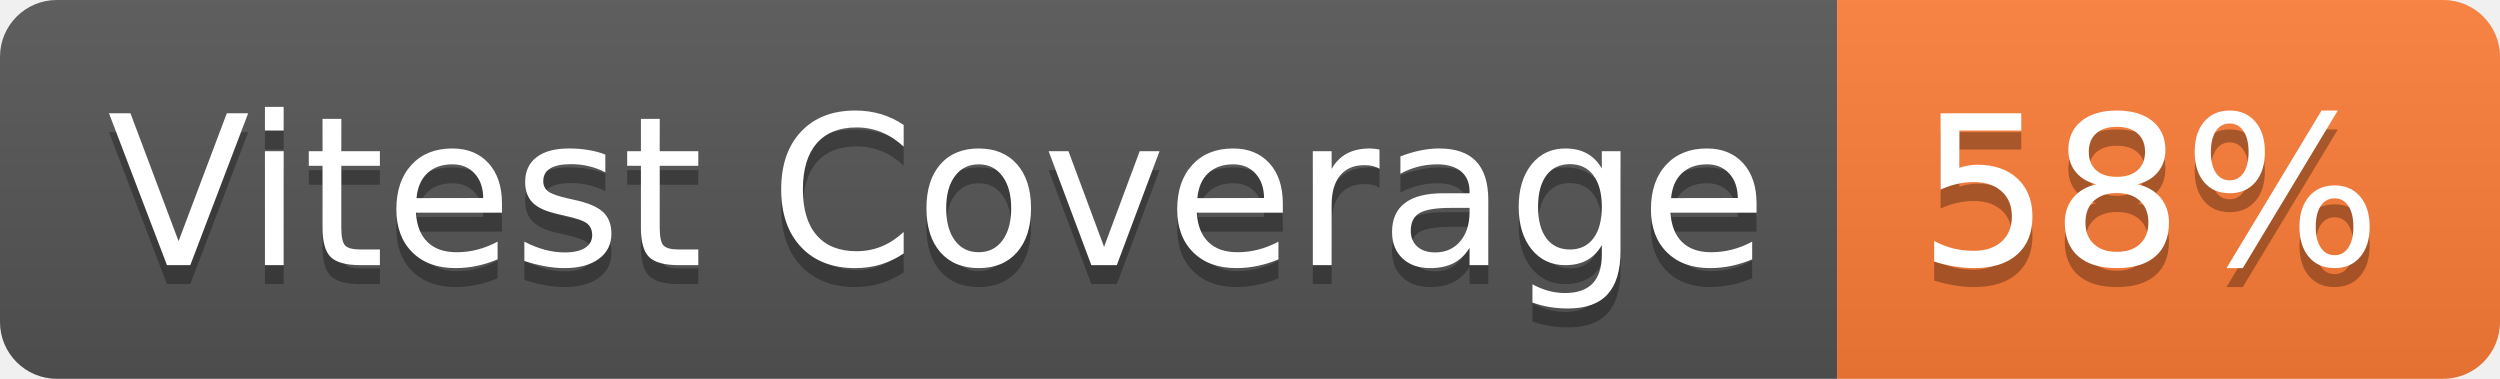
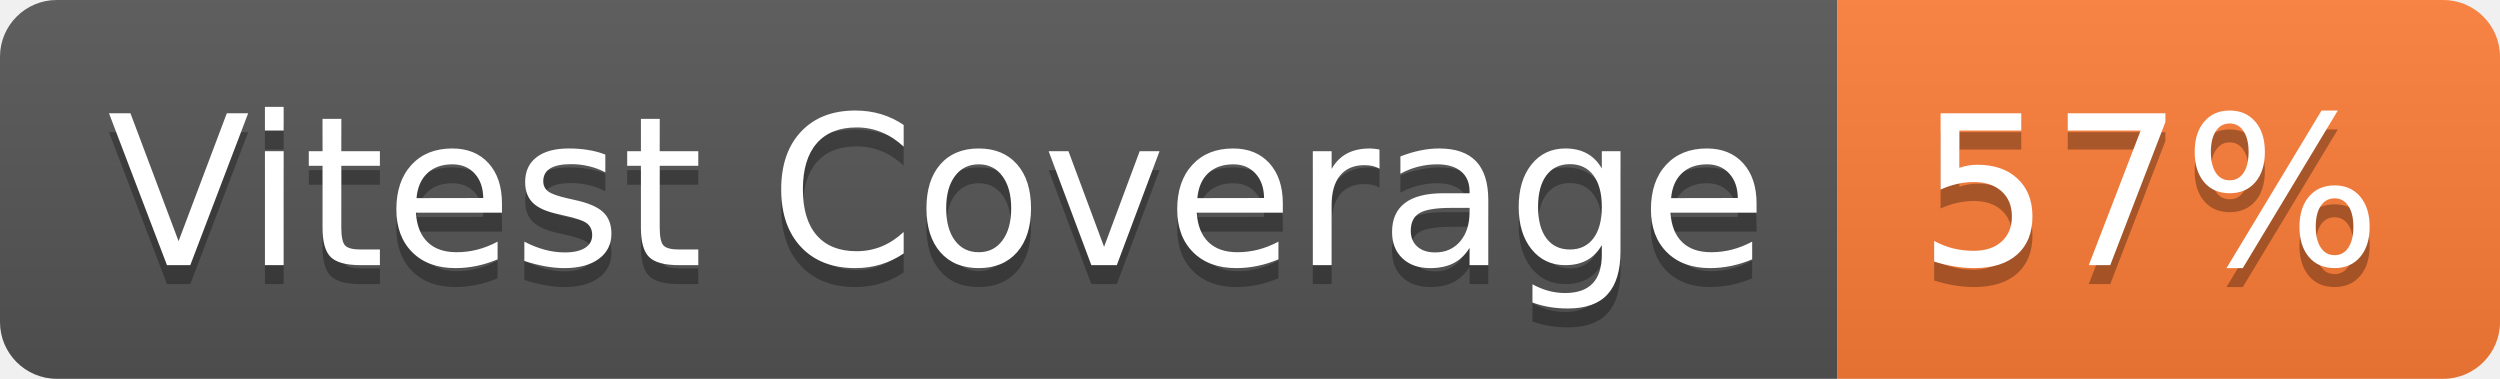
- <svg xmlns="http://www.w3.org/2000/svg" width="132" height="20" role="img" aria-label="Vitest Coverage: 58%">
+ <svg xmlns="http://www.w3.org/2000/svg" width="132" height="20" role="img" aria-label="Vitest Coverage: 57%">
  <linearGradient id="s" x2="0" y2="100%">
    <stop offset="0" stop-color="#bbb" stop-opacity=".1" />
    <stop offset="1" stop-opacity=".1" />
  </linearGradient>
  <clipPath id="r">
    <rect width="132" height="20" rx="3" fill="#fff" />
  </clipPath>
  <g clip-path="url(#r)">
    <rect width="97" height="20" fill="#555" />
    <rect x="97" width="35" height="20" fill="#fe7d37" />
    <rect width="132" height="20" fill="url(#s)" />
  </g>
  <g fill="#fff" text-anchor="middle" font-family="Verdana,Geneva,DejaVu Sans,sans-serif" text-rendering="geometricPrecision" font-size="110">
    <text aria-hidden="true" x="495" y="150" fill="#010101" fill-opacity=".3" transform="scale(.1)" textLength="870">Vitest Coverage</text>
    <text x="495" y="140" transform="scale(.1)" fill="#fff" textLength="870">Vitest Coverage</text>
-     <text aria-hidden="true" x="1135" y="150" fill="#010101" fill-opacity=".3" transform="scale(.1)" textLength="250">58%</text>
-     <text x="1135" y="140" transform="scale(.1)" fill="#fff" textLength="250">58%</text>
+     <text aria-hidden="true" x="1135" y="150" fill="#010101" fill-opacity=".3" transform="scale(.1)" textLength="250">57%</text>
+     <text x="1135" y="140" transform="scale(.1)" fill="#fff" textLength="250">57%</text>
  </g>
</svg>
